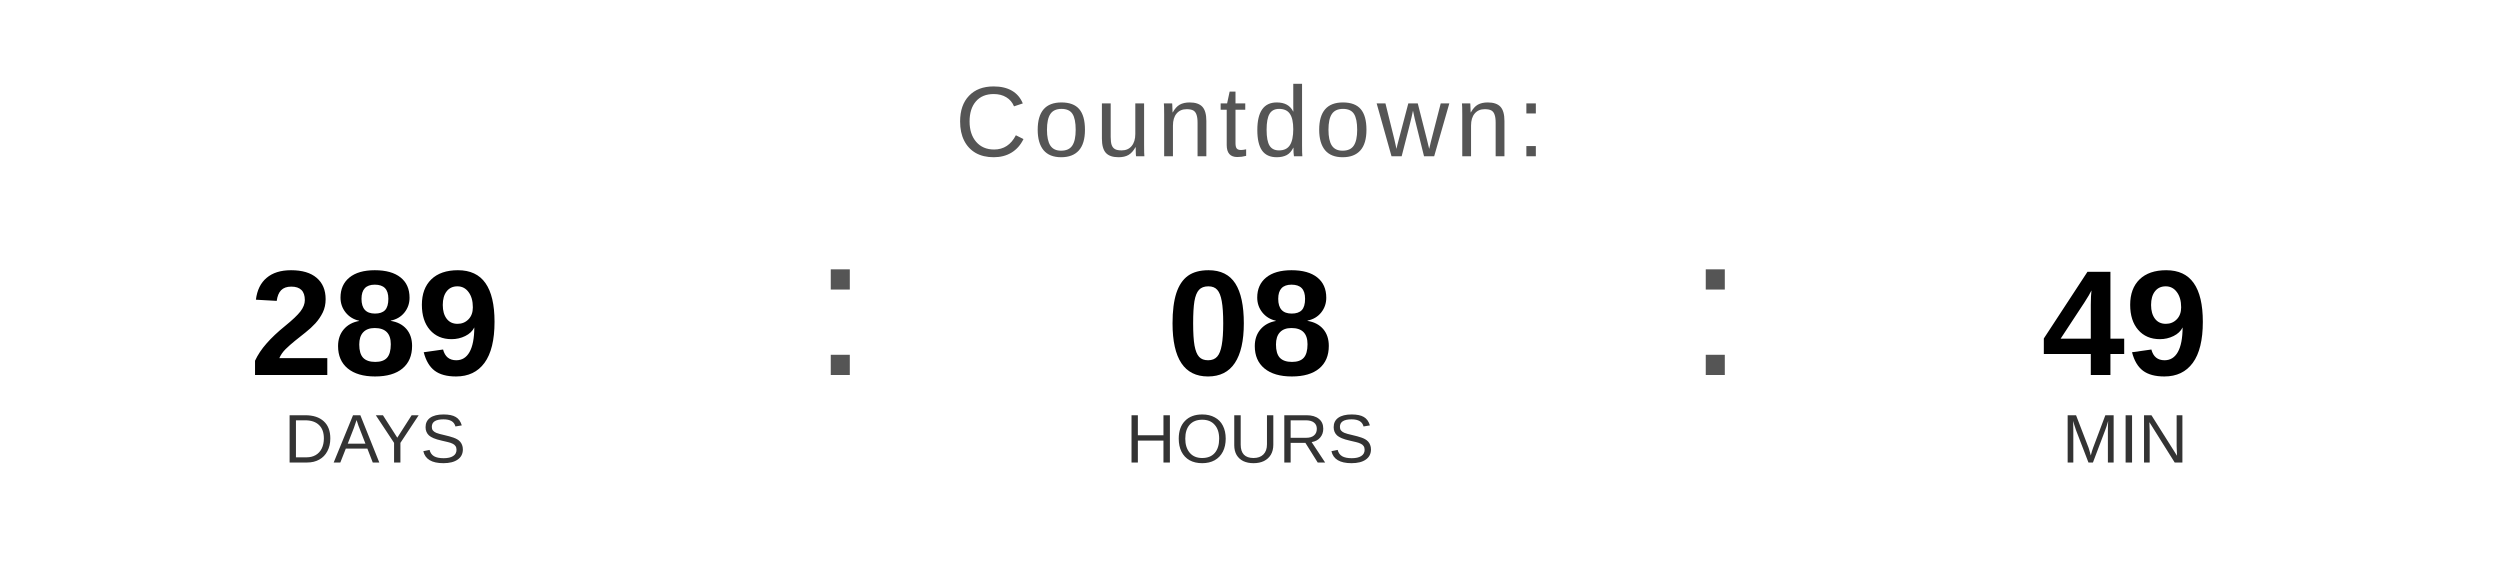
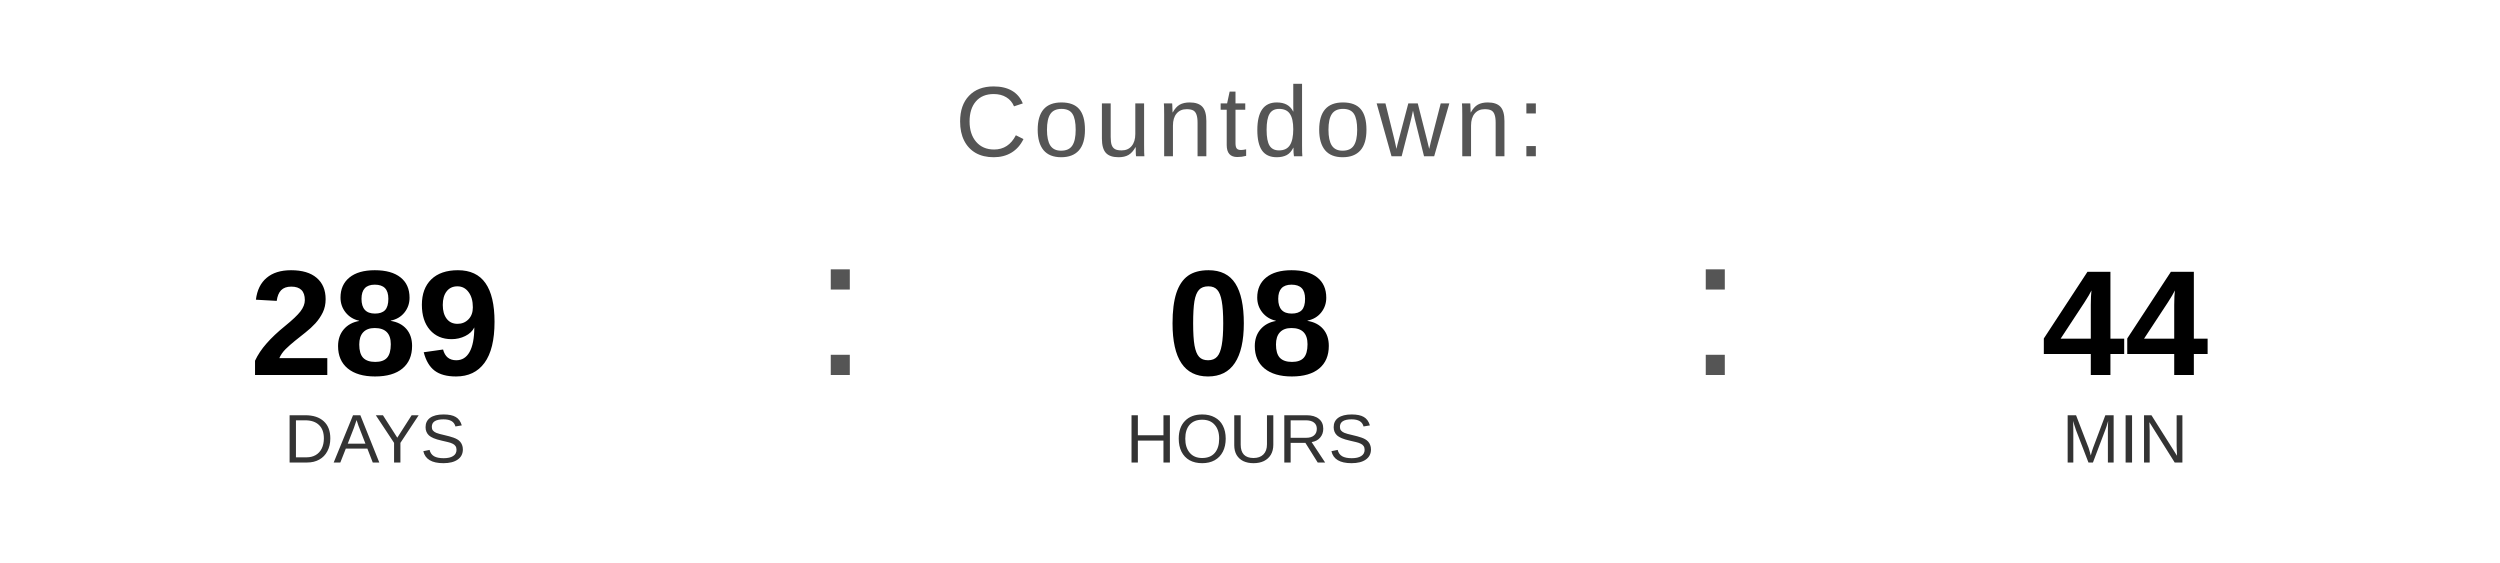
<svg xmlns="http://www.w3.org/2000/svg" width="400" height="90" viewBox="0 0 400 90">
  <text x="200" y="25" font-family="Arial, Helvetica, sans-serif" font-size="16" fill="#555555" text-anchor="middle" letter-spacing="1">
    Countdown:
  </text>
  <text x="60" y="60" font-family="Arial, Helvetica, sans-serif" font-size="24" font-weight="bold" fill="#000000" text-anchor="middle">289</text>
  <text x="60" y="74" font-family="Arial, Helvetica, sans-serif" font-size="11" fill="#333333" text-anchor="middle">DAYS</text>
  <text x="130" y="60" font-family="Arial, sans-serif" font-size="32" fill="#555555">:</text>
  <text x="200" y="60" font-family="Arial, Helvetica, sans-serif" font-size="24" font-weight="bold" fill="#000000" text-anchor="middle">08</text>
  <text x="200" y="74" font-family="Arial, Helvetica, sans-serif" font-size="11" fill="#333333" text-anchor="middle">HOURS</text>
  <text x="270" y="60" font-family="Arial, sans-serif" font-size="32" fill="#555555">:</text>
-   <text x="340" y="60" font-family="Arial, Helvetica, sans-serif" font-size="24" font-weight="bold" fill="#000000" text-anchor="middle">49</text>
+   <text x="340" y="60" font-family="Arial, Helvetica, sans-serif" font-size="24" font-weight="bold" fill="#000000" text-anchor="middle">44</text>
  <text x="340" y="74" font-family="Arial, Helvetica, sans-serif" font-size="11" fill="#333333" text-anchor="middle">MIN</text>
</svg>
